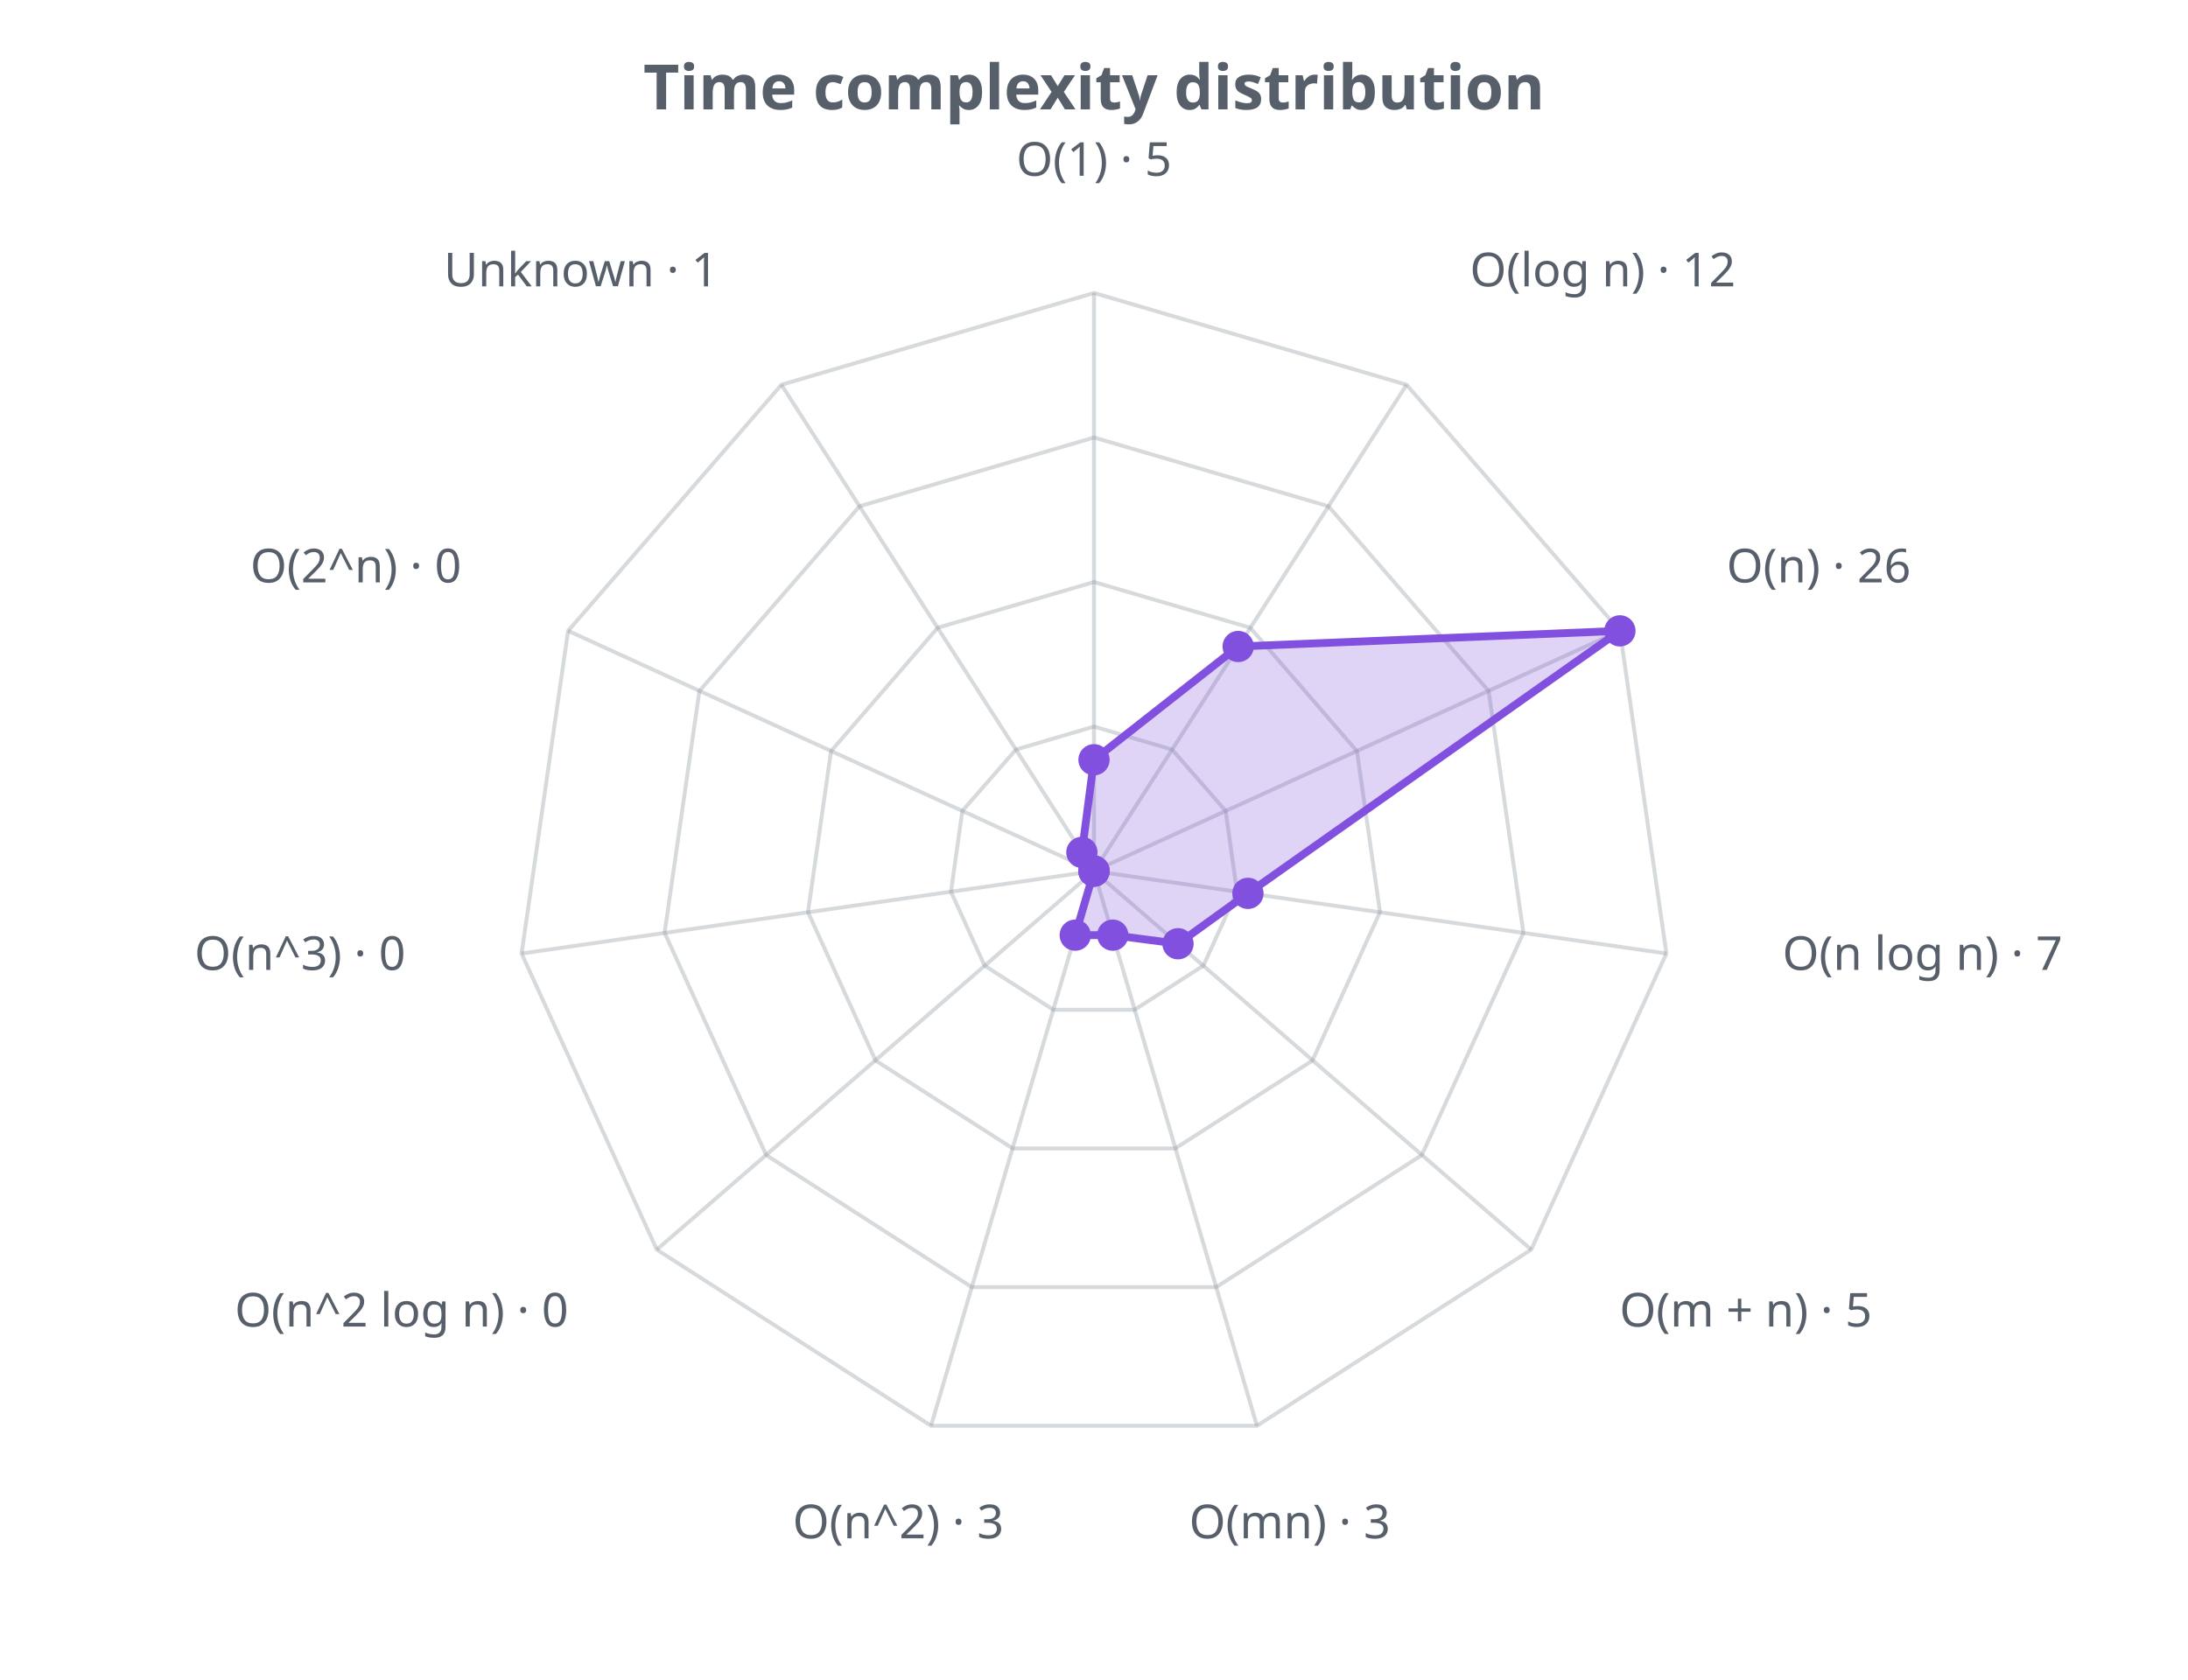
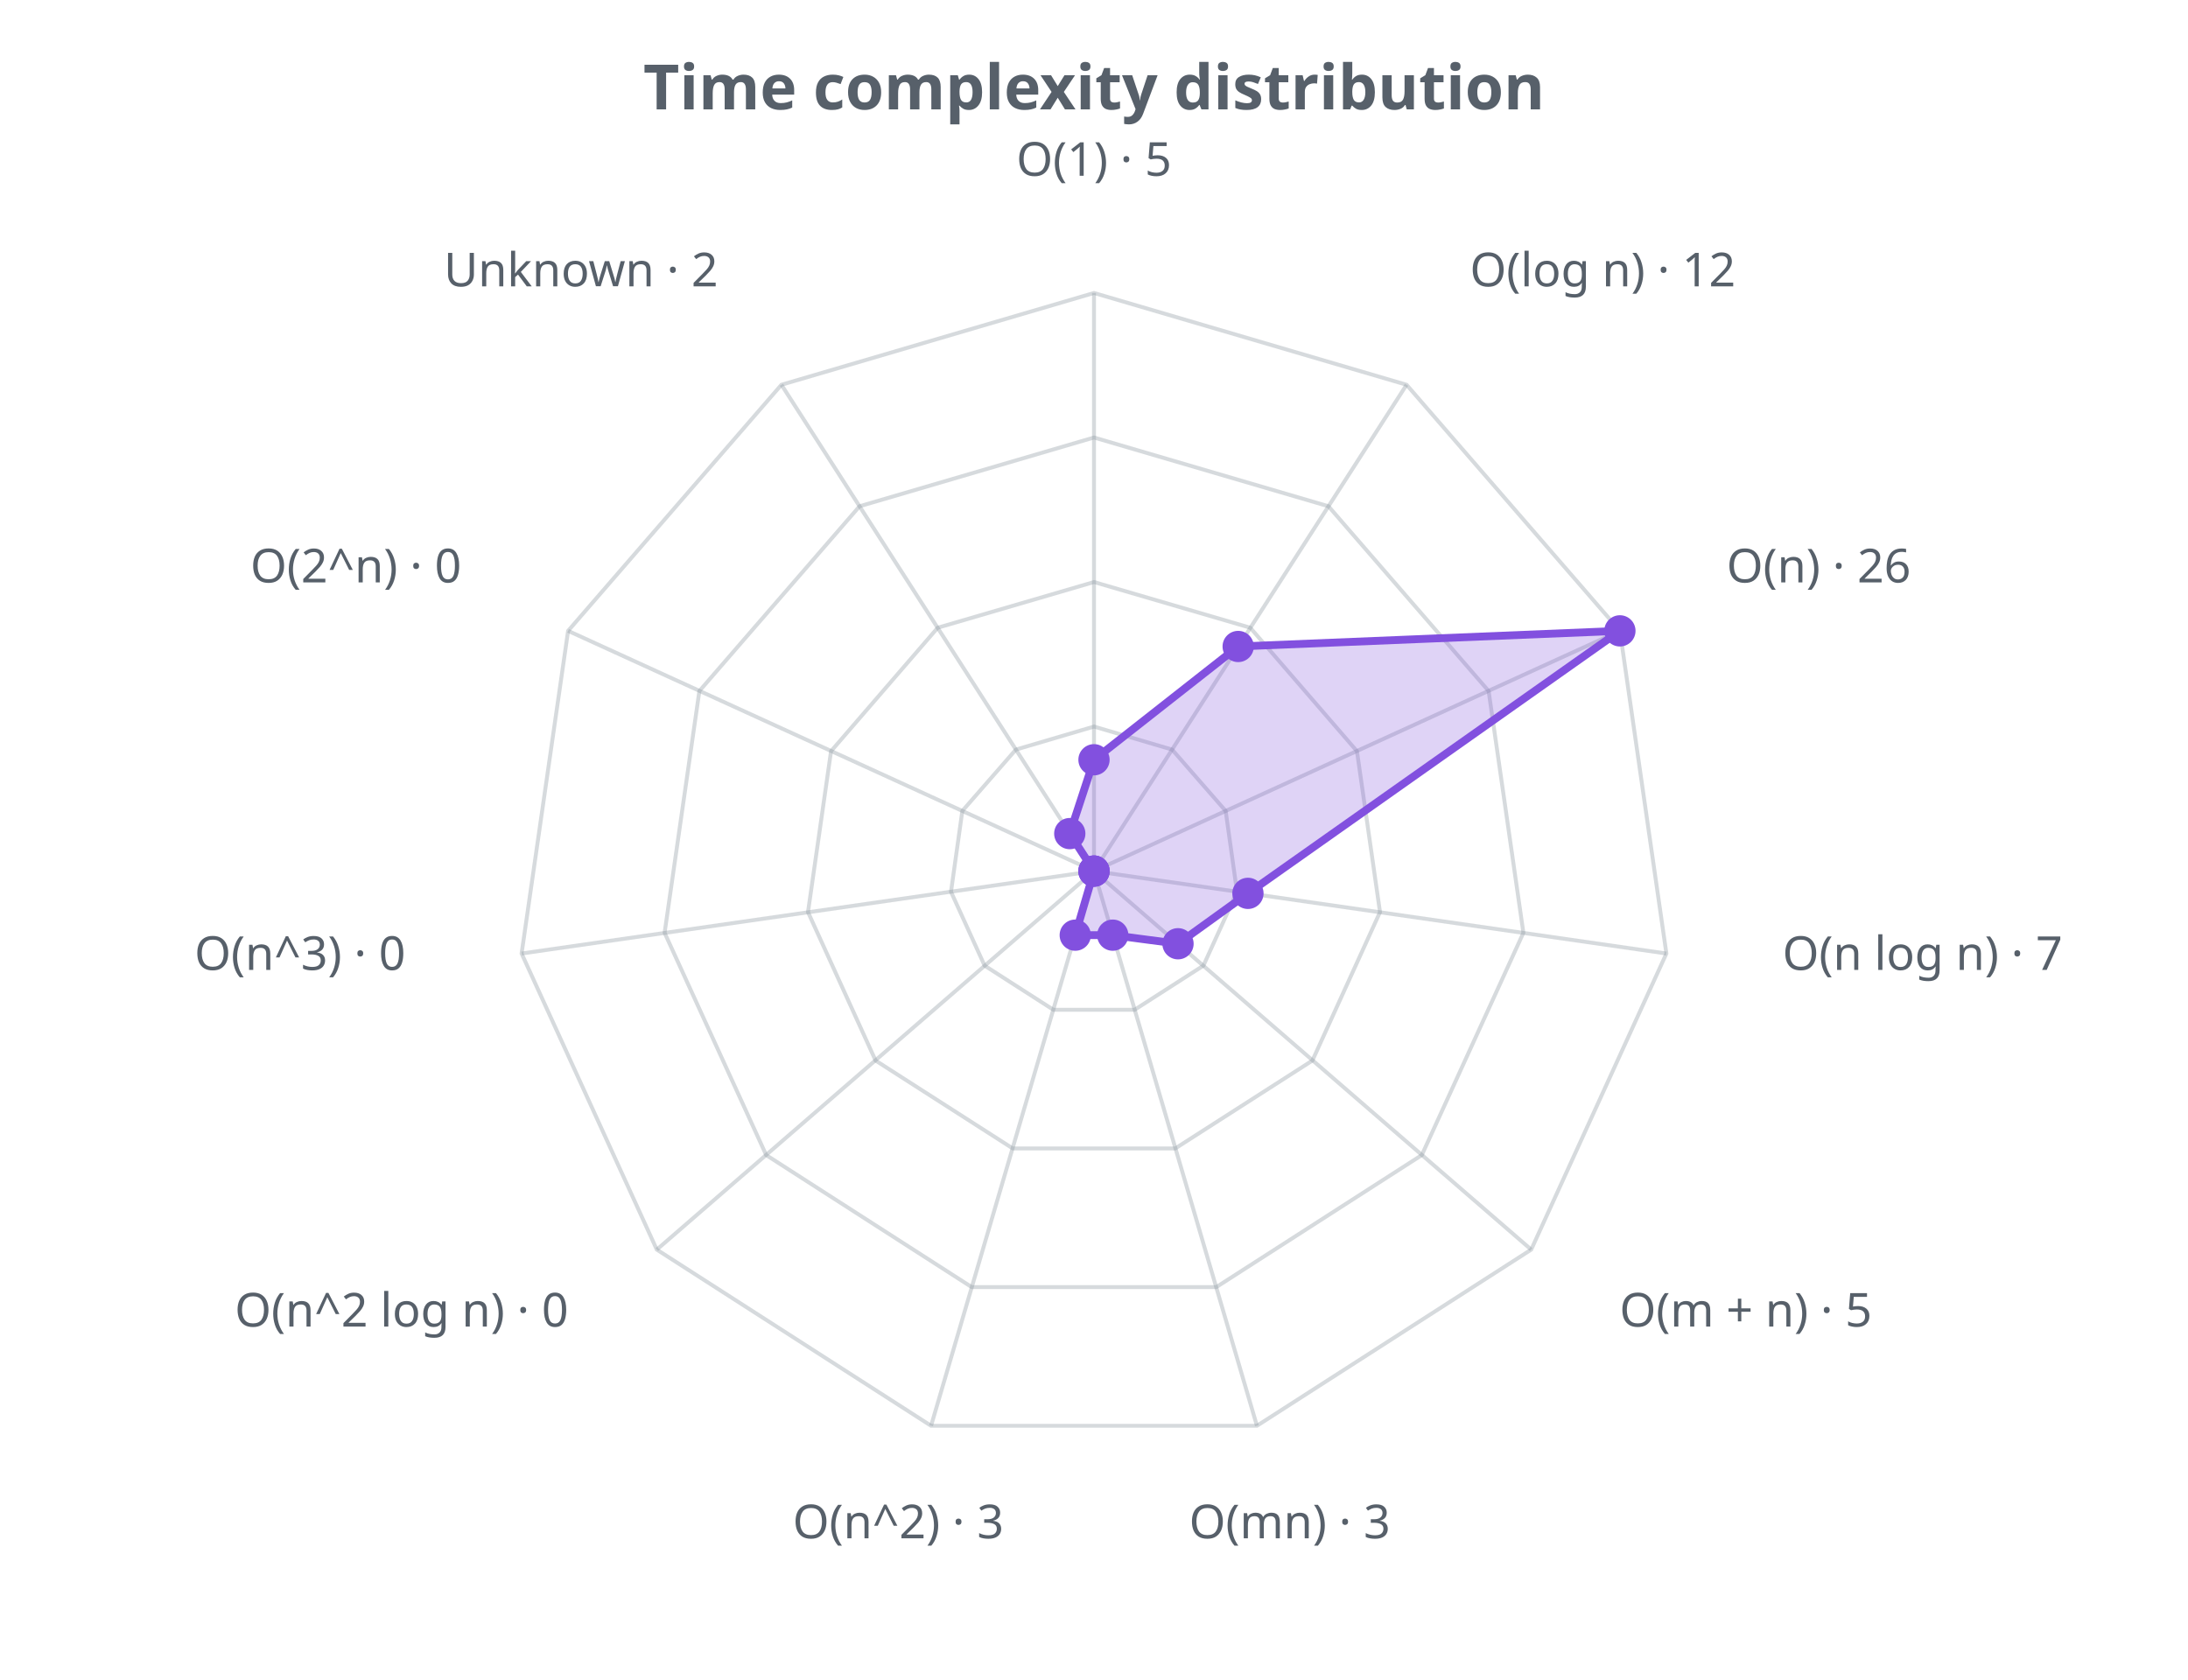
<svg xmlns="http://www.w3.org/2000/svg" width="560" height="430" viewBox="0 0 560 430" role="img">
  <defs>
    <style>.t{fill:#57606a;font-family:sans-serif}.g{stroke:#8b949e;stroke-opacity:.35;fill:none}@media (prefers-color-scheme: dark){.t{fill:#c9d1d9}.g{stroke:#8b949e}</style>
  </defs>
  <text class="t" x="280.0" y="28" text-anchor="middle" font-size="16" font-weight="bold">Time complexity distribution</text>
  <polygon class="g" stroke-width="1" points="280.0,186.0 300.0,191.9 313.7,207.6 316.6,228.3 308.0,247.2 290.4,258.5 269.6,258.5 252.0,247.2 243.4,228.3 246.3,207.6 260.0,191.9" />
  <polygon class="g" stroke-width="1" points="280.0,149.0 320.0,160.7 347.3,192.3 353.2,233.5 335.9,271.5 300.8,294.0 259.2,294.0 224.1,271.5 206.8,233.5 212.7,192.3 240.0,160.7" />
  <polygon class="g" stroke-width="1" points="280.0,112.0 340.0,129.6 381.0,176.9 389.9,238.8 363.9,295.7 311.3,329.5 248.7,329.5 196.1,295.7 170.1,238.8 179.0,176.9 220.0,129.6" />
  <polygon class="g" stroke-width="1" points="280.0,75.0 360.0,98.5 414.6,161.5 426.5,244.1 391.9,319.9 321.7,365.0 238.3,365.0 168.1,319.9 133.5,244.1 145.4,161.5 200.0,98.5" />
  <line class="g" x1="280.0" y1="223.0" x2="280.0" y2="75.0" />
  <line class="g" x1="280.0" y1="223.0" x2="360.0" y2="98.5" />
  <line class="g" x1="280.0" y1="223.0" x2="414.6" y2="161.5" />
  <line class="g" x1="280.0" y1="223.0" x2="426.5" y2="244.1" />
  <line class="g" x1="280.0" y1="223.0" x2="391.9" y2="319.9" />
  <line class="g" x1="280.0" y1="223.0" x2="321.7" y2="365.0" />
  <line class="g" x1="280.0" y1="223.0" x2="238.3" y2="365.0" />
  <line class="g" x1="280.0" y1="223.0" x2="168.1" y2="319.9" />
  <line class="g" x1="280.0" y1="223.0" x2="133.5" y2="244.1" />
  <line class="g" x1="280.0" y1="223.0" x2="145.4" y2="161.5" />
  <line class="g" x1="280.0" y1="223.0" x2="200.0" y2="98.5" />
-   <polygon points="280.0,194.5 316.9,165.5 414.6,161.5 319.4,228.7 301.5,241.6 284.8,239.4 275.2,239.4 280.0,223.0 280.0,223.0 280.0,223.0 276.9,218.2" fill="#8250df" fill-opacity="0.25" stroke="#8250df" stroke-width="2" />
+   <polygon points="280.0,194.5 316.9,165.5 414.6,161.5 319.4,228.7 301.5,241.6 284.8,239.4 275.2,239.4 280.0,223.0 280.0,223.0 280.0,223.0 273.8,213.4" fill="#8250df" fill-opacity="0.25" stroke="#8250df" stroke-width="2" />
  <circle cx="280.0" cy="194.5" r="4" fill="#8250df" />
  <circle cx="316.9" cy="165.5" r="4" fill="#8250df" />
  <circle cx="414.6" cy="161.5" r="4" fill="#8250df" />
  <circle cx="319.4" cy="228.7" r="4" fill="#8250df" />
  <circle cx="301.5" cy="241.6" r="4" fill="#8250df" />
  <circle cx="284.8" cy="239.4" r="4" fill="#8250df" />
  <circle cx="275.2" cy="239.4" r="4" fill="#8250df" />
  <circle cx="280.0" cy="223.0" r="4" fill="#8250df" />
  <circle cx="280.0" cy="223.0" r="4" fill="#8250df" />
  <circle cx="280.0" cy="223.0" r="4" fill="#8250df" />
-   <circle cx="276.9" cy="218.2" r="4" fill="#8250df" />
+   <circle cx="273.8" cy="213.4" r="4" fill="#8250df" />
  <text class="t" x="280.0" y="45.0" text-anchor="middle" font-size="12">O(1) · 5</text>
  <text class="t" x="376.2" y="73.3" text-anchor="start" font-size="12">O(log n) · 12</text>
  <text class="t" x="441.9" y="149.1" text-anchor="start" font-size="12">O(n) · 26</text>
  <text class="t" x="456.2" y="248.3" text-anchor="start" font-size="12">O(n log n) · 7</text>
  <text class="t" x="414.5" y="339.6" text-anchor="start" font-size="12">O(m + n) · 5</text>
  <text class="t" x="330.1" y="393.8" text-anchor="middle" font-size="12">O(mn) · 3</text>
  <text class="t" x="229.9" y="393.8" text-anchor="middle" font-size="12">O(n^2) · 3</text>
  <text class="t" x="145.5" y="339.6" text-anchor="end" font-size="12">O(n^2 log n) · 0</text>
  <text class="t" x="103.8" y="248.3" text-anchor="end" font-size="12">O(n^3) · 0</text>
  <text class="t" x="118.1" y="149.1" text-anchor="end" font-size="12">O(2^n) · 0</text>
-   <text class="t" x="183.8" y="73.3" text-anchor="end" font-size="12">Unknown · 1</text>
+   <text class="t" x="183.8" y="73.3" text-anchor="end" font-size="12">Unknown · 2</text>
</svg>
